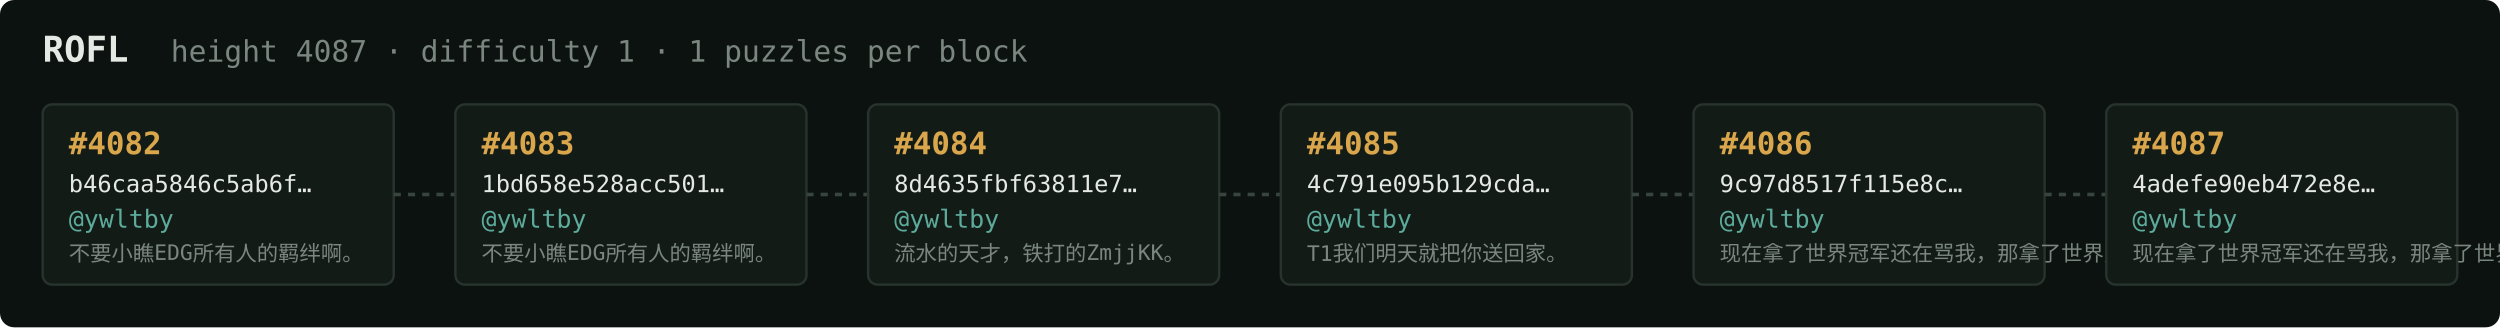
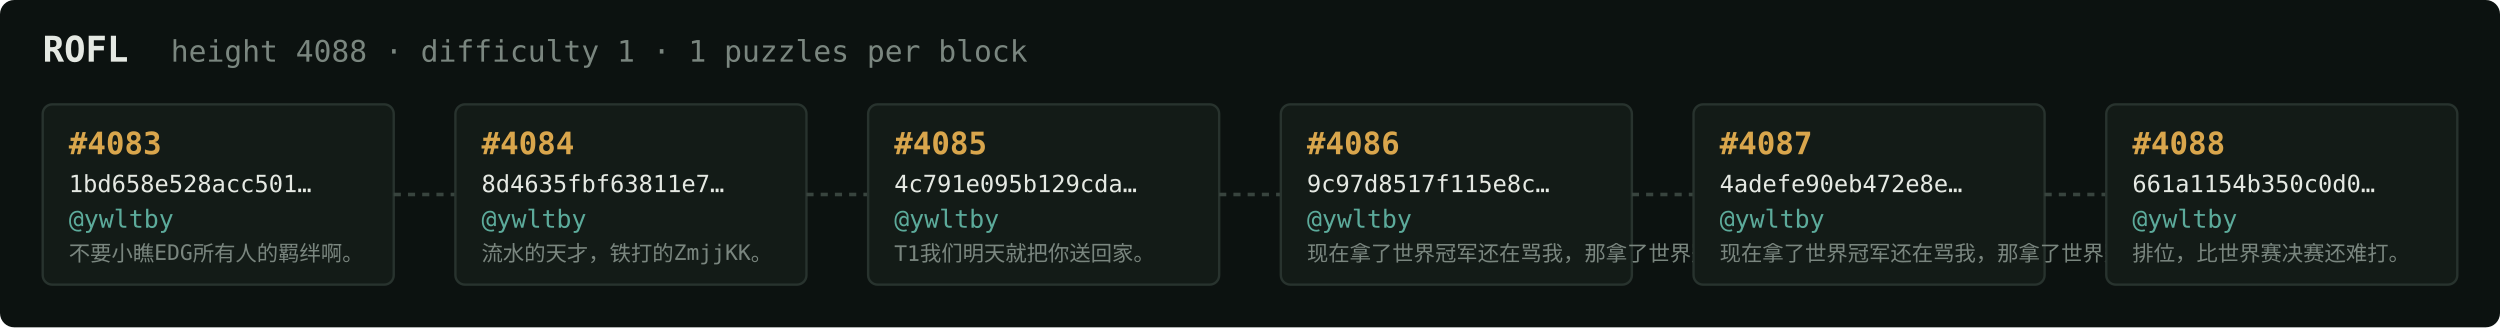
<svg xmlns="http://www.w3.org/2000/svg" width="1054" height="138" viewBox="0 0 1054 138" font-family="ui-monospace,SFMono-Regular,Menlo,monospace">
  <rect fill="#0c1210" width="1054" height="138" rx="6" />
  <text x="18" y="26" fill="#e5e9e3" font-size="15" font-weight="700">ROFL</text>
-   <text x="72" y="26" fill="#7a867f" font-size="12.5">height 4087 · difficulty 1 · 1 puzzles per block</text>
+   <text x="72" y="26" fill="#7a867f" font-size="12.5">height 4088 · difficulty 1 · 1 puzzles per block</text>
  <rect x="18" y="44" width="148" height="76" rx="4" fill="#131b17" stroke="#28332e" stroke-width="1" />
-   <text x="29" y="65" fill="#d9a64c" font-size="13" font-weight="700">#4082</text>
-   <text x="29" y="81" fill="#e5e9e3" font-size="10">b46caa5846c5ab6f…</text>
+   <text x="29" y="65" fill="#d9a64c" font-size="13" font-weight="700">#4083</text>
+   <text x="29" y="81" fill="#e5e9e3" font-size="10">1bd658e528acc501…</text>
  <text x="29" y="96" fill="#5cab9b" font-size="10.5">@ywltby</text>
  <text x="29" y="110" fill="#7a867f" font-size="9">不要小瞧EDG所有人的羁绊啊。</text>
  <line x1="166" y1="82.0" x2="192" y2="82.0" stroke="#38443e" stroke-width="1.5" stroke-dasharray="3 3" />
  <rect x="192" y="44" width="148" height="76" rx="4" fill="#131b17" stroke="#28332e" stroke-width="1" />
-   <text x="203" y="65" fill="#d9a64c" font-size="13" font-weight="700">#4083</text>
-   <text x="203" y="81" fill="#e5e9e3" font-size="10">1bd658e528acc501…</text>
+   <text x="203" y="65" fill="#d9a64c" font-size="13" font-weight="700">#4084</text>
+   <text x="203" y="81" fill="#e5e9e3" font-size="10">8d4635fbf63811e7…</text>
  <text x="203" y="96" fill="#5cab9b" font-size="10.5">@ywltby</text>
-   <text x="203" y="110" fill="#7a867f" font-size="9">不要小瞧EDG所有人的羁绊啊。</text>
+   <text x="203" y="110" fill="#7a867f" font-size="9">流水的天才，铁打的ZmjjKK。</text>
  <line x1="340" y1="82.0" x2="366" y2="82.0" stroke="#38443e" stroke-width="1.5" stroke-dasharray="3 3" />
  <rect x="366" y="44" width="148" height="76" rx="4" fill="#131b17" stroke="#28332e" stroke-width="1" />
-   <text x="377" y="65" fill="#d9a64c" font-size="13" font-weight="700">#4084</text>
-   <text x="377" y="81" fill="#e5e9e3" font-size="10">8d4635fbf63811e7…</text>
+   <text x="377" y="65" fill="#d9a64c" font-size="13" font-weight="700">#4085</text>
+   <text x="377" y="81" fill="#e5e9e3" font-size="10">4c791e095b129cda…</text>
  <text x="377" y="96" fill="#5cab9b" font-size="10.5">@ywltby</text>
-   <text x="377" y="110" fill="#7a867f" font-size="9">流水的天才，铁打的ZmjjKK。</text>
+   <text x="377" y="110" fill="#7a867f" font-size="9">T1我们明天就把你送回家。</text>
  <line x1="514" y1="82.0" x2="540" y2="82.0" stroke="#38443e" stroke-width="1.5" stroke-dasharray="3 3" />
  <rect x="540" y="44" width="148" height="76" rx="4" fill="#131b17" stroke="#28332e" stroke-width="1" />
-   <text x="551" y="65" fill="#d9a64c" font-size="13" font-weight="700">#4085</text>
-   <text x="551" y="81" fill="#e5e9e3" font-size="10">4c791e095b129cda…</text>
+   <text x="551" y="65" fill="#d9a64c" font-size="13" font-weight="700">#4086</text>
+   <text x="551" y="81" fill="#e5e9e3" font-size="10">9c97d8517f115e8c…</text>
  <text x="551" y="96" fill="#5cab9b" font-size="10.5">@ywltby</text>
-   <text x="551" y="110" fill="#7a867f" font-size="9">T1我们明天就把你送回家。</text>
+   <text x="551" y="110" fill="#7a867f" font-size="9">现在拿了世界冠军还在骂我，那拿了世界冠军有…</text>
  <line x1="688" y1="82.0" x2="714" y2="82.0" stroke="#38443e" stroke-width="1.5" stroke-dasharray="3 3" />
  <rect x="714" y="44" width="148" height="76" rx="4" fill="#131b17" stroke="#28332e" stroke-width="1" />
-   <text x="725" y="65" fill="#d9a64c" font-size="13" font-weight="700">#4086</text>
-   <text x="725" y="81" fill="#e5e9e3" font-size="10">9c97d8517f115e8c…</text>
+   <text x="725" y="65" fill="#d9a64c" font-size="13" font-weight="700">#4087</text>
+   <text x="725" y="81" fill="#e5e9e3" font-size="10">4adefe90eb472e8e…</text>
  <text x="725" y="96" fill="#5cab9b" font-size="10.5">@ywltby</text>
  <text x="725" y="110" fill="#7a867f" font-size="9">现在拿了世界冠军还在骂我，那拿了世界冠军有…</text>
  <line x1="862" y1="82.0" x2="888" y2="82.0" stroke="#38443e" stroke-width="1.5" stroke-dasharray="3 3" />
  <rect x="888" y="44" width="148" height="76" rx="4" fill="#131b17" stroke="#28332e" stroke-width="1" />
-   <text x="899" y="65" fill="#d9a64c" font-size="13" font-weight="700">#4087</text>
-   <text x="899" y="81" fill="#e5e9e3" font-size="10">4adefe90eb472e8e…</text>
+   <text x="899" y="65" fill="#d9a64c" font-size="13" font-weight="700">#4088</text>
+   <text x="899" y="81" fill="#e5e9e3" font-size="10">661a1154b350c0d0…</text>
  <text x="899" y="96" fill="#5cab9b" font-size="10.5">@ywltby</text>
-   <text x="899" y="110" fill="#7a867f" font-size="9">现在拿了世界冠军还在骂我，那拿了世界冠军有…</text>
+   <text x="899" y="110" fill="#7a867f" font-size="9">排位，比世界赛决赛还难打。</text>
</svg>
